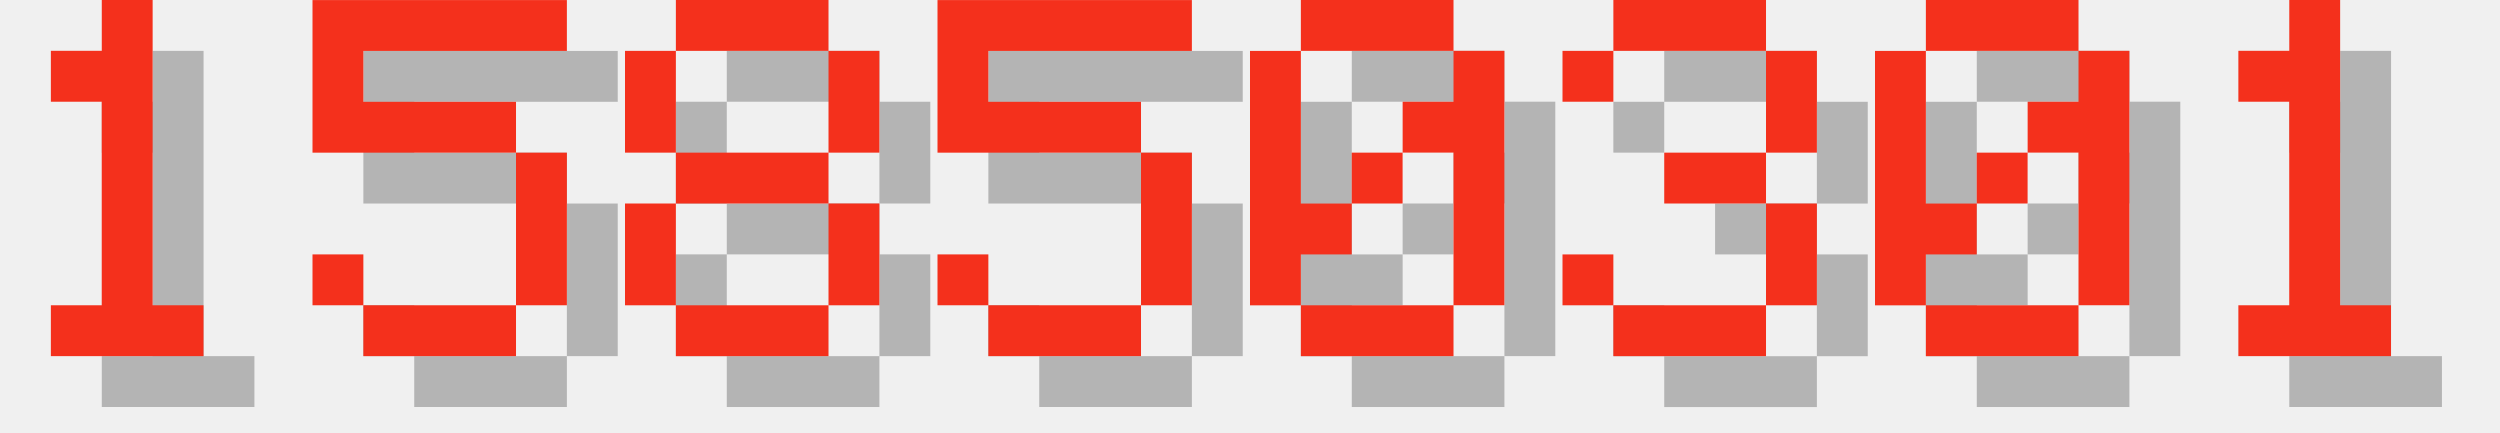
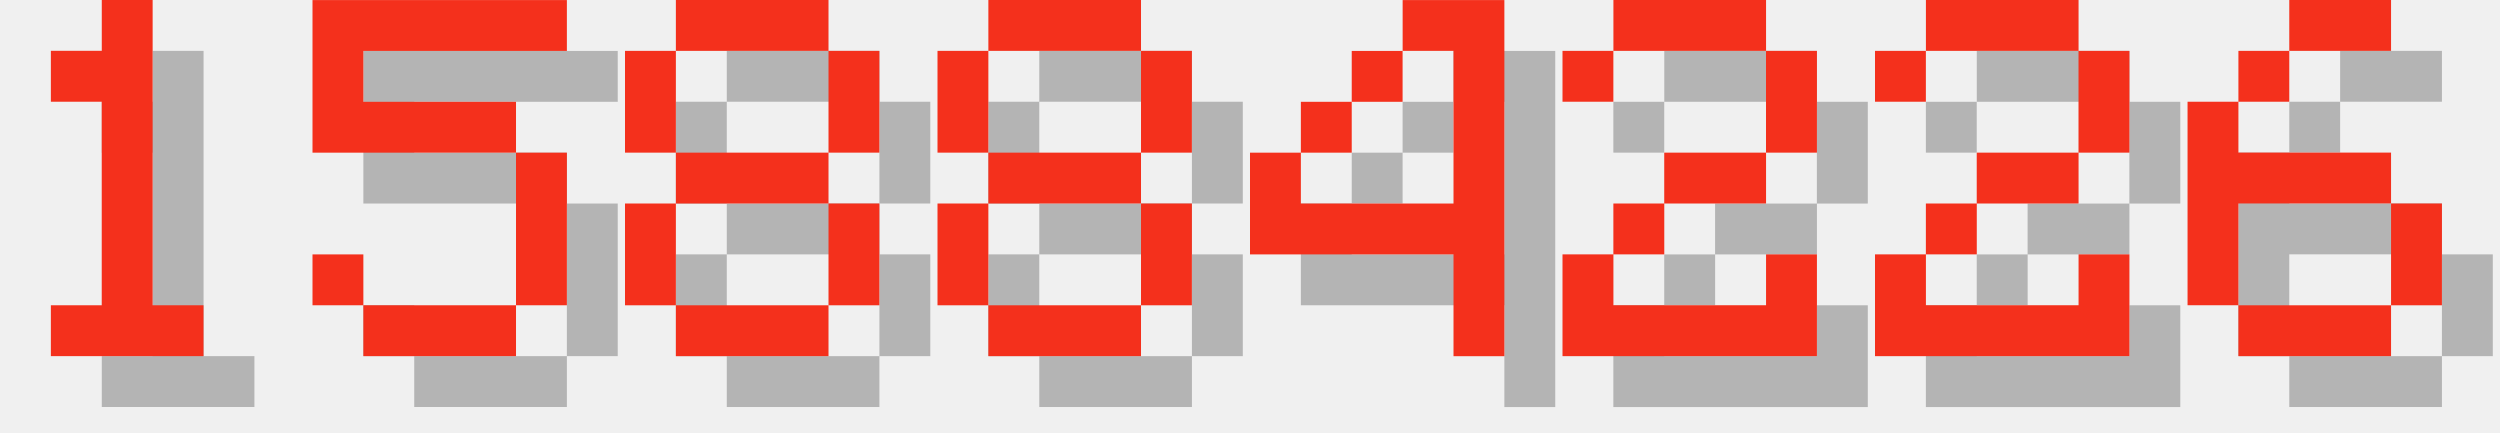
<svg xmlns="http://www.w3.org/2000/svg" version="1.1" width="208.0" height="36">
  <style>
        .text-foreground {
            fill: #F4301C;
        }
        .text-shadow {
            fill: #000000;
            fill-opacity: 0.25;
        }
    </style>
  <g class="digit" id="digit_1" transform="translate(0.0, 0), scale(4)">
    <path id="digit_1_shadow" class="text-shadow" d="m2.117 2.117v1.058h1.058v4.233h-1.058v1.058h3.175v-1.058h-1.058v-6.35h-1.058v1.058h-1.058z" fill-opacity=".5" style="paint-order:stroke fill markers" />
    <path id="digit_1_fg" class="text-foreground" d="m1.058 1.058v1.058h1.058v4.233h-1.058v1.058h3.175v-1.058h-1.058v-6.35h-1.058v1.058h-1.058z" fill="#fff" style="paint-order:stroke fill markers" />
  </g>
  <g class="digit" id="digit_5" transform="translate(26.0, 0), scale(4)">
    <path id="digit_5_shadow" class="text-shadow" d="m1.058 1.058v3.175h4.233v3.175h-3.175v-1.058h-1.058v1.058h1.058v1.058h3.175v-1.058h1.058v-3.175h-1.058v-1.058h-3.175v-1.058h4.233v-1.058h-5.292z" fill-opacity=".5" style="paint-order:stroke fill markers" />
    <path id="digit_5_fg" class="text-foreground" d="m0 0v3.175h4.233v3.175h-3.175v-1.058h-1.058v1.058h1.058v1.058h3.175v-1.058h1.058v-3.175h-1.058v-1.058h-3.175v-1.058h4.233v-1.058h-5.292z" fill="#fff" style="paint-order:stroke fill markers" />
  </g>
  <g class="digit" id="digit_8" transform="translate(52.0, 0), scale(4)">
    <path id="digit_8_shadow" class="text-shadow" d="m2.117 1.058v1.058h3.175v-1.058h-3.175zm3.175 1.058v2.117h1.058v-2.117h-1.058zm0 2.117h-3.175v1.058h3.175v-1.058zm0 1.058v2.117h1.058v-2.117h-1.058zm0 2.117h-3.175v1.058h3.175v-1.058zm-3.175 0v-2.117h-1.058v2.117h1.058zm0-3.175v-2.117h-1.058v2.117h1.058z" fill-opacity=".5" style="paint-order:stroke fill markers" />
    <path id="digit_8_fg" class="text-foreground" d="m1.058 0v1.058h3.175v-1.058h-3.175zm3.175 1.058v2.117h1.058v-2.117h-1.058zm0 2.117h-3.175v1.058h3.175v-1.058zm0 1.058v2.117h1.058v-2.117h-1.058zm0 2.117h-3.175v1.058h3.175v-1.058zm-3.175 0v-2.117h-1.058v2.117h1.058zm0-3.175v-2.117h-1.058v2.117h1.058z" fill="#fff" style="paint-order:stroke fill markers" />
  </g>
-   <g class="digit" id="digit_5" transform="translate(78.0, 0), scale(4)">
-     <path id="digit_5_shadow" class="text-shadow" d="m1.058 1.058v3.175h4.233v3.175h-3.175v-1.058h-1.058v1.058h1.058v1.058h3.175v-1.058h1.058v-3.175h-1.058v-1.058h-3.175v-1.058h4.233v-1.058h-5.292z" fill-opacity=".5" style="paint-order:stroke fill markers" />
-     <path id="digit_5_fg" class="text-foreground" d="m0 0v3.175h4.233v3.175h-3.175v-1.058h-1.058v1.058h1.058v1.058h3.175v-1.058h1.058v-3.175h-1.058v-1.058h-3.175v-1.058h4.233v-1.058h-5.292z" fill="#fff" style="paint-order:stroke fill markers" />
+   <g class="digit" id="digit_8" transform="translate(78.0, 0), scale(4)">
+     <path id="digit_8_shadow" class="text-shadow" d="m2.117 1.058v1.058h3.175v-1.058h-3.175zm3.175 1.058v2.117h1.058v-2.117h-1.058zm0 2.117h-3.175v1.058h3.175v-1.058zm0 1.058v2.117h1.058v-2.117h-1.058zm0 2.117h-3.175v1.058h3.175v-1.058zm-3.175 0v-2.117h-1.058v2.117h1.058zm0-3.175v-2.117h-1.058v2.117h1.058z" fill-opacity=".5" style="paint-order:stroke fill markers" />
+     <path id="digit_8_fg" class="text-foreground" d="m1.058 0v1.058h3.175v-1.058h-3.175zm3.175 1.058v2.117h1.058v-2.117h-1.058zm0 2.117h-3.175v1.058h3.175v-1.058zm0 1.058v2.117h1.058v-2.117h-1.058zm0 2.117h-3.175v1.058h3.175v-1.058zm-3.175 0v-2.117h-1.058v2.117h1.058zm0-3.175v-2.117h-1.058v2.117h1.058z" fill="#fff" style="paint-order:stroke fill markers" />
  </g>
-   <g class="digit" id="digit_0" transform="translate(104.0, 0), scale(4)">
-     <path id="digit_0_shadow" class="text-shadow" d="m2.117 1.058v1.058h3.175v-1.058h-3.175zm3.175 1.058v1.058h-1.058v1.058h1.058v3.175h1.058v-5.292h-1.058zm0 5.292h-3.175v1.058h3.175v-1.058zm-3.175 0v-1.058h1.058v-1.058h-1.058v-3.175h-1.058v5.292h1.058zm1.058-2.117h1.058v-1.058h-1.058v1.058z" fill-opacity=".5" style="paint-order:stroke fill markers" />
-     <path id="digit_0_fg" class="text-foreground" d="m1.058 0v1.058h3.175v-1.058h-3.175zm3.175 1.058v1.058h-1.058v1.058h1.058v3.175h1.058v-5.292h-1.058zm0 5.292h-3.175v1.058h3.175v-1.058zm-3.175 0v-1.058h1.058v-1.058h-1.058v-3.175h-1.058v5.292h1.058zm1.058-2.117h1.058v-1.058h-1.058v1.058z" fill="#fff" style="paint-order:stroke fill markers" />
+   <g class="digit" id="digit_4" transform="translate(104.0, 0), scale(4)">
+     <path id="digit_4_shadow" class="text-shadow" d="m4.233 1.058v1.058h1.058v3.175h-3.175v-1.058h-1.058v2.117h4.233v2.117h1.058v-7.408h-2.117zm-2.117 3.175h1.058v-1.058h-1.058v1.058zm1.058-1.058h1.058v-1.058h-1.058v1.058z" fill-opacity=".5" style="paint-order:stroke fill markers" />
+     <path id="digit_4_fg" class="text-foreground" d="m3.175 0v1.058h1.058v3.175h-3.175v-1.058h-1.058v2.117h4.233v2.117h1.058v-7.408h-2.117zm-2.117 3.175h1.058v-1.058h-1.058v1.058zm1.058-1.058h1.058v-1.058h-1.058v1.058z" fill="#fff" style="paint-order:stroke fill markers" />
  </g>
-   <g class="digit" id="digit_3" transform="translate(130.0, 0), scale(4)">
-     <path id="digit_3_shadow" class="text-shadow" d="m1.058 2.117v1.058h1.058v-1.058h3.175v2.117h-2.117v1.058h2.117v2.117h-3.175v-1.058h-1.058v1.058h1.058v1.058h3.175v-1.058h1.058v-2.117h-1.058v-1.058h1.058v-2.117h-1.058v-1.058h-3.175v1.058h-1.058z" fill-opacity=".5" style="paint-order:stroke fill markers" />
-     <path id="digit_3_fg" class="text-foreground" d="m0 1.058v1.058h1.058v-1.058h3.175v2.117h-2.117v1.058h2.117v2.117h-3.175v-1.058h-1.058v1.058h1.058v1.058h3.175v-1.058h1.058v-2.117h-1.058v-1.058h1.058v-2.117h-1.058v-1.058h-3.175v1.058h-1.058z" fill="#fff" style="paint-order:stroke fill markers" />
+   <g class="digit" id="digit_2" transform="translate(130.0, 0), scale(4)">
+     <path id="digit_2_shadow" class="text-shadow" d="m1.058 2.117v1.058h1.058v-1.058h3.175v2.117h-2.117v1.058h-1.058v1.058h-1.058v2.117h5.292v-2.117h-1.058v1.058h-3.175v-1.058h1.058v-1.058h2.117v-1.058h1.058v-2.117h-1.058v-1.058h-3.175v1.058h-1.058z" fill-opacity=".5" style="paint-order:stroke fill markers" />
+     <path id="digit_2_fg" class="text-foreground" d="m0 1.058v1.058h1.058v-1.058h3.175v2.117h-2.117v1.058h-1.058v1.058h-1.058v2.117h5.292v-2.117h-1.058v1.058h-3.175v-1.058h1.058v-1.058h2.117v-1.058h1.058v-2.117h-1.058v-1.058h-3.175v1.058h-1.058z" fill="#fff" style="paint-order:stroke fill markers" />
  </g>
-   <g class="digit" id="digit_0" transform="translate(156.0, 0), scale(4)">
-     <path id="digit_0_shadow" class="text-shadow" d="m2.117 1.058v1.058h3.175v-1.058h-3.175zm3.175 1.058v1.058h-1.058v1.058h1.058v3.175h1.058v-5.292h-1.058zm0 5.292h-3.175v1.058h3.175v-1.058zm-3.175 0v-1.058h1.058v-1.058h-1.058v-3.175h-1.058v5.292h1.058zm1.058-2.117h1.058v-1.058h-1.058v1.058z" fill-opacity=".5" style="paint-order:stroke fill markers" />
-     <path id="digit_0_fg" class="text-foreground" d="m1.058 0v1.058h3.175v-1.058h-3.175zm3.175 1.058v1.058h-1.058v1.058h1.058v3.175h1.058v-5.292h-1.058zm0 5.292h-3.175v1.058h3.175v-1.058zm-3.175 0v-1.058h1.058v-1.058h-1.058v-3.175h-1.058v5.292h1.058zm1.058-2.117h1.058v-1.058h-1.058v1.058z" fill="#fff" style="paint-order:stroke fill markers" />
+   <g class="digit" id="digit_2" transform="translate(156.0, 0), scale(4)">
+     <path id="digit_2_shadow" class="text-shadow" d="m1.058 2.117v1.058h1.058v-1.058h3.175v2.117h-2.117v1.058h-1.058v1.058h-1.058v2.117h5.292v-2.117h-1.058v1.058h-3.175v-1.058h1.058v-1.058h2.117v-1.058h1.058v-2.117h-1.058v-1.058h-3.175v1.058h-1.058z" fill-opacity=".5" style="paint-order:stroke fill markers" />
+     <path id="digit_2_fg" class="text-foreground" d="m0 1.058v1.058h1.058v-1.058h3.175v2.117h-2.117v1.058h-1.058v1.058h-1.058v2.117h5.292v-2.117h-1.058v1.058h-3.175v-1.058h1.058v-1.058h2.117v-1.058h1.058v-2.117h-1.058v-1.058h-3.175v1.058h-1.058z" fill="#fff" style="paint-order:stroke fill markers" />
  </g>
-   <g class="digit" id="digit_1" transform="translate(182.0, 0), scale(4)">
-     <path id="digit_1_shadow" class="text-shadow" d="m2.117 2.117v1.058h1.058v4.233h-1.058v1.058h3.175v-1.058h-1.058v-6.35h-1.058v1.058h-1.058z" fill-opacity=".5" style="paint-order:stroke fill markers" />
-     <path id="digit_1_fg" class="text-foreground" d="m1.058 1.058v1.058h1.058v4.233h-1.058v1.058h3.175v-1.058h-1.058v-6.35h-1.058v1.058h-1.058z" fill="#fff" style="paint-order:stroke fill markers" />
+   <g class="digit" id="digit_6" transform="translate(182.0, 0), scale(4)">
+     <path id="digit_6_shadow" class="text-shadow" d="m3.175 1.058v1.058h2.117v-1.058h-2.117zm0 1.058h-1.058v1.058h1.058v-1.058zm-1.058 1.058h-1.058v4.233h1.058v-2.117h3.175v-1.058h-3.175v-1.058zm3.175 2.117v2.117h1.058v-2.117h-1.058zm0 2.117h-3.175v1.058h3.175v-1.058z" fill-opacity=".5" style="paint-order:stroke fill markers" />
+     <path id="digit_6_fg" class="text-foreground" d="m2.117 0v1.058h2.117v-1.058h-2.117zm0 1.058h-1.058v1.058h1.058v-1.058zm-1.058 1.058h-1.058v4.233h1.058v-2.117h3.175v-1.058h-3.175v-1.058zm3.175 2.117v2.117h1.058v-2.117h-1.058zm0 2.117h-3.175v1.058h3.175v-1.058z" fill="#fff" style="paint-order:stroke fill markers" />
  </g>
</svg>
